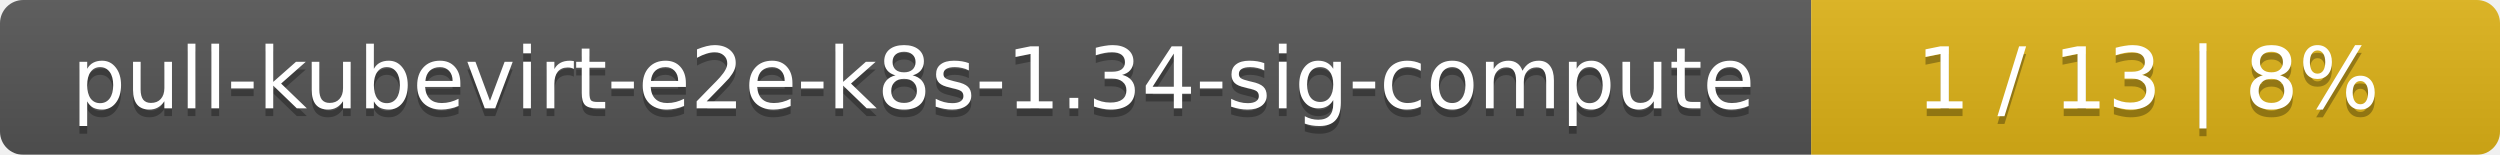
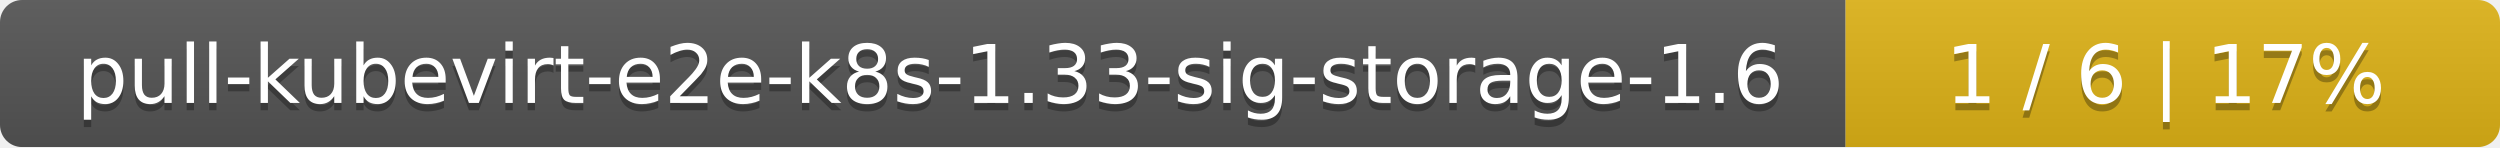
- <svg xmlns="http://www.w3.org/2000/svg" width="323" height="20">
+ <svg xmlns="http://www.w3.org/2000/svg" width="340" height="20">
  <linearGradient id="smooth" x2="0" y2="100%">
    <stop offset="0" stop-color="#bbb" stop-opacity=".1" />
    <stop offset="1" stop-opacity=".1" />
  </linearGradient>
  <mask id="round">
-     <rect width="323" height="20" rx="3" fill="#fff" />
+     <rect width="340" height="20" rx="3" fill="#fff" />
  </mask>
  <g mask="url(#round)">
-     <rect width="234" height="20" fill="#555" />
-     <rect x="234" width="89" height="20" fill="#dfb317" />
-     <rect width="323" height="20" fill="url(#smooth)" />
+     <rect width="251" height="20" fill="#555" />
+     <rect x="251" width="89" height="20" fill="#dfb317" />
+     <rect width="340" height="20" fill="url(#smooth)" />
  </g>
  <g fill="#fff" text-anchor="middle" font-family="DejaVu Sans,Verdana,Geneva,sans-serif" font-size="11">
-     <text x="118" y="15" fill="#010101" fill-opacity=".3">pull-kubevirt-e2e-k8s-1.34-sig-compute</text>
-     <text x="118" y="14">pull-kubevirt-e2e-k8s-1.34-sig-compute</text>
-     <text x="277.5" y="15" fill="#010101" fill-opacity=".3">1 / 13    |    8%</text>
-     <text x="277.5" y="14">1 / 13    |    8%</text>
+     <text x="126.5" y="15" fill="#010101" fill-opacity=".3">pull-kubevirt-e2e-k8s-1.33-sig-storage-1.6</text>
+     <text x="126.5" y="14">pull-kubevirt-e2e-k8s-1.33-sig-storage-1.6</text>
+     <text x="294.5" y="15" fill="#010101" fill-opacity=".3">1 / 6    |    17%</text>
+     <text x="294.5" y="14">1 / 6    |    17%</text>
  </g>
</svg>
